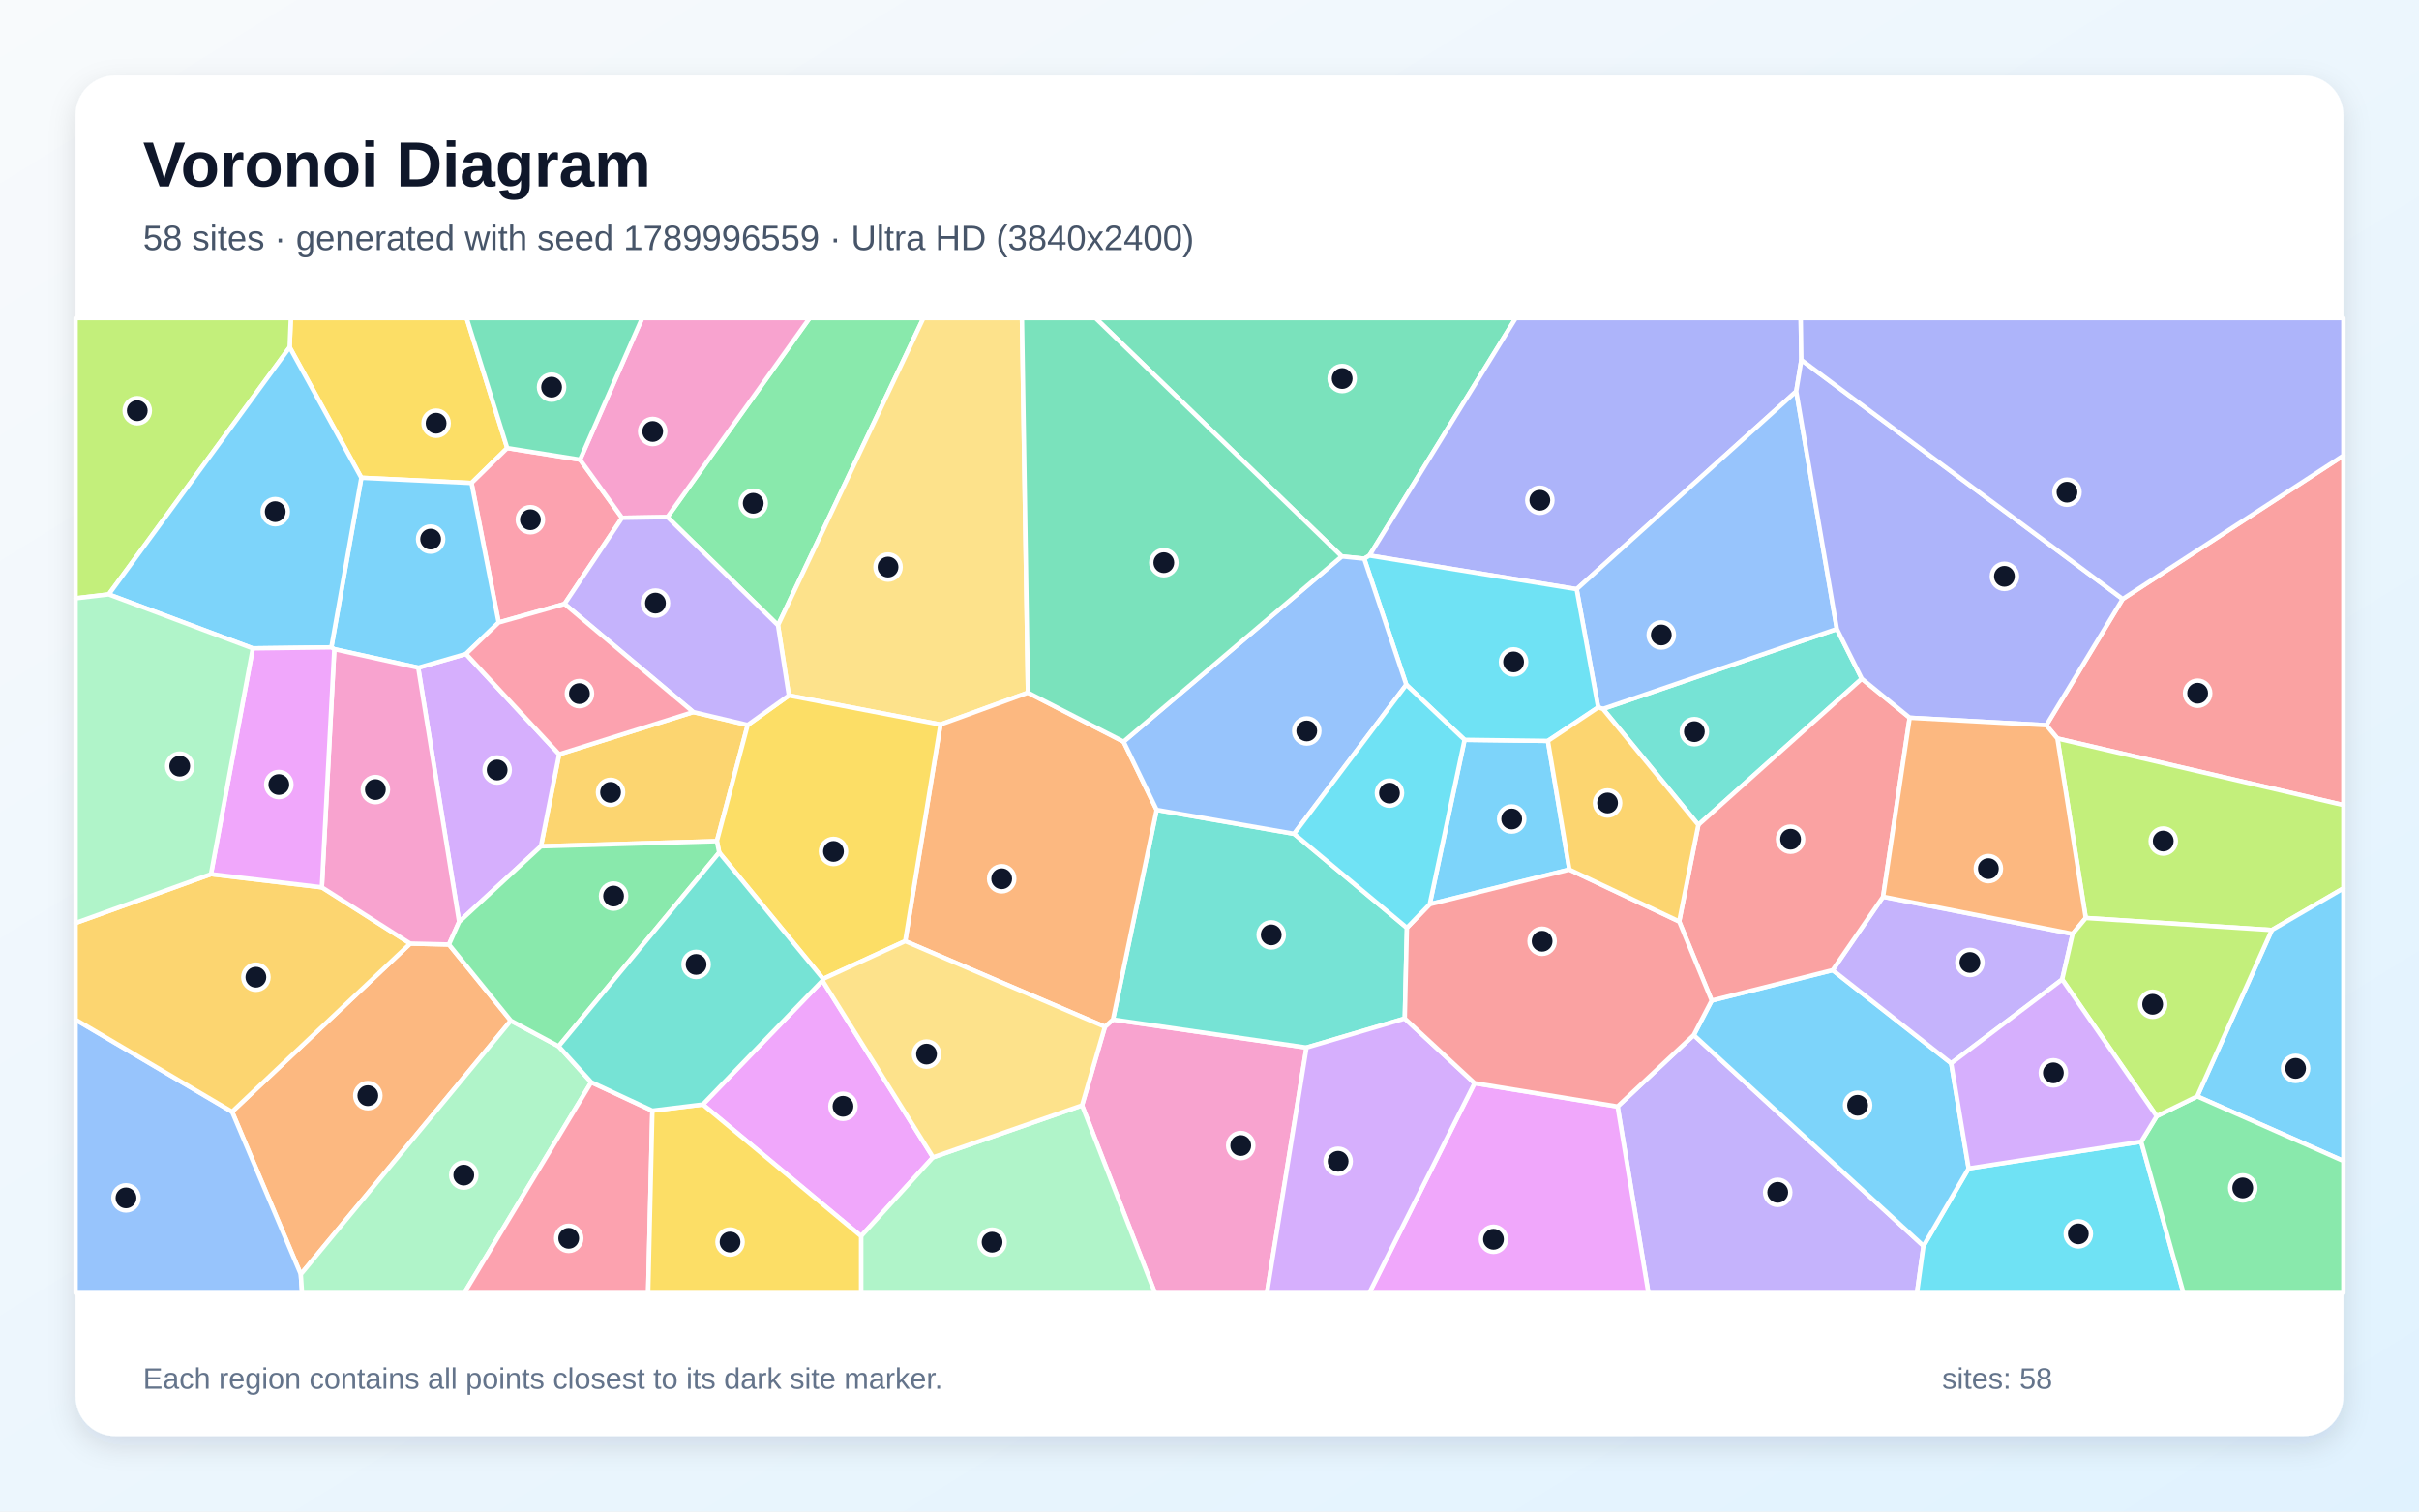
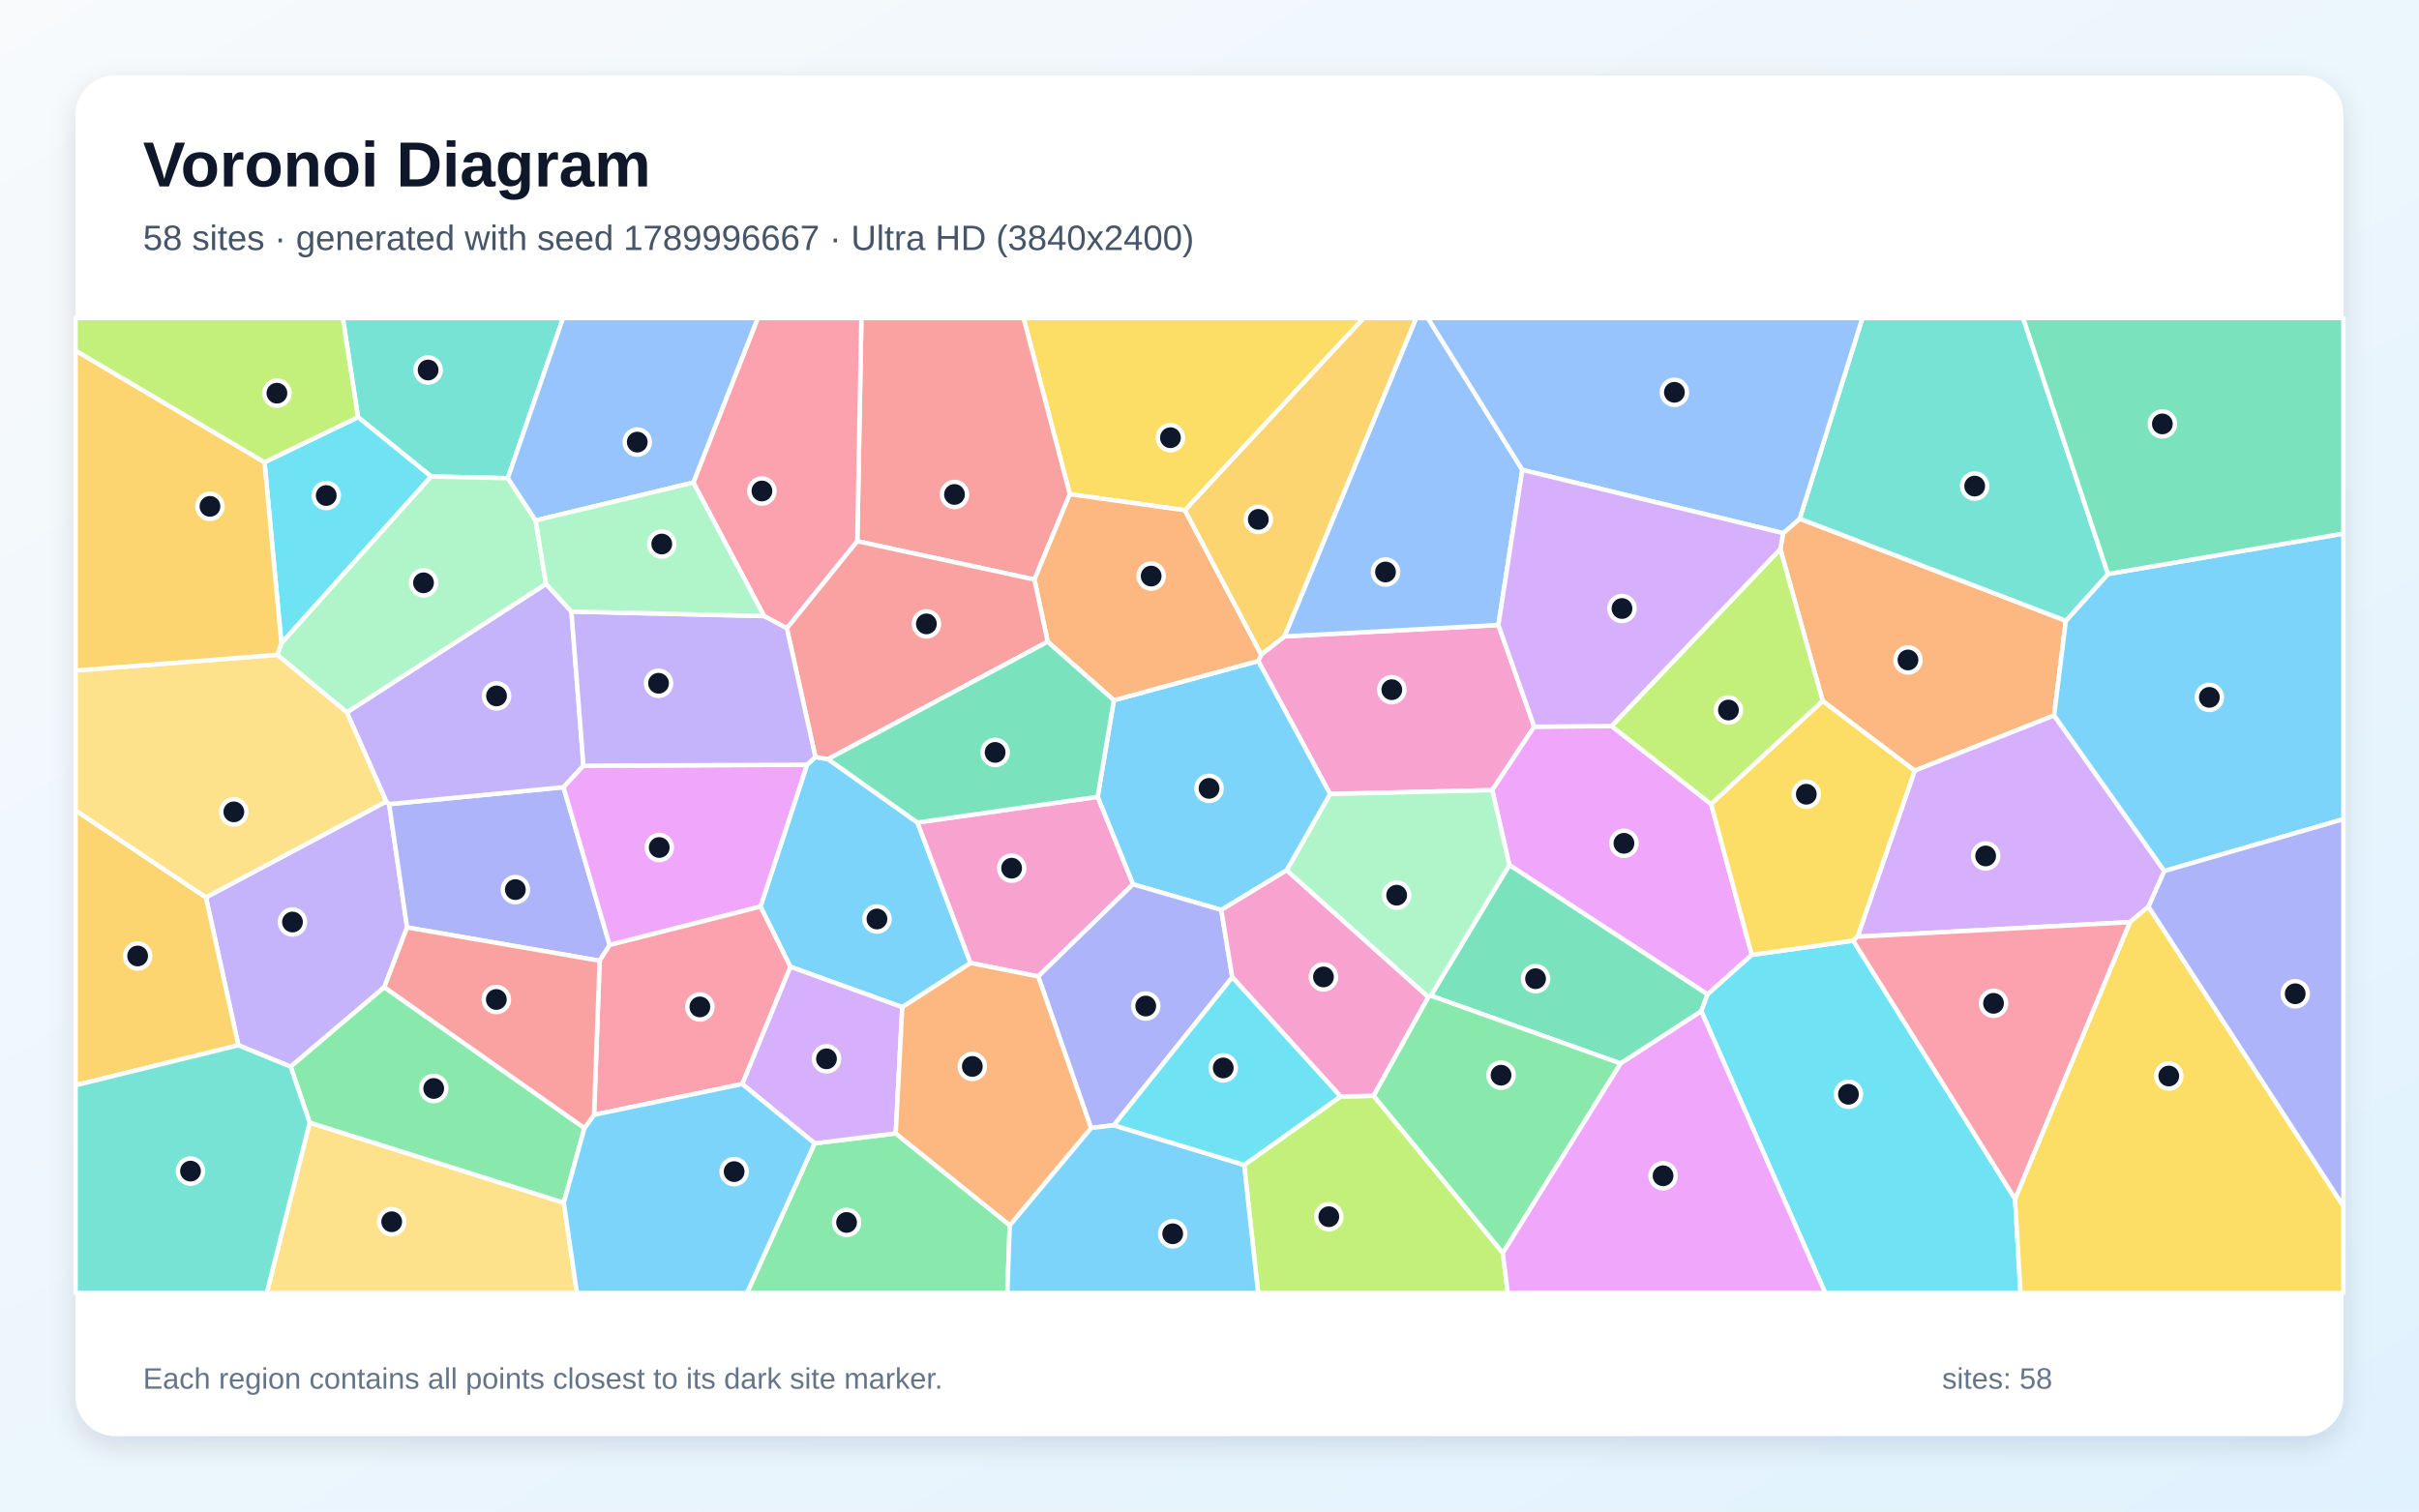
<svg xmlns="http://www.w3.org/2000/svg" width="3840" height="2400" viewBox="0 0 3840 2400" role="img" aria-labelledby="title description">
  <defs>
    <linearGradient id="background" x1="0" y1="0" x2="1" y2="1">
      <stop stop-color="#F8FAFC" />
      <stop offset="1" stop-color="#E0F2FE" />
    </linearGradient>
    <filter id="shadow" x="-5%" y="-5%" width="110%" height="110%">
      <feDropShadow dx="0" dy="15" stdDeviation="22" flood-color="#0F172A" flood-opacity=".12" />
    </filter>
  </defs>
  <rect width="3840" height="2400" fill="url(#background)" />
  <rect x="120" y="120" width="3600" height="2160" rx="63" fill="#FFFFFF" filter="url(#shadow)" />
  <g font-family="Arial, sans-serif">
    <text x="227" y="296" font-size="101" font-weight="700" fill="#0F172A">Voronoi Diagram</text>
-     <text x="227" y="397" font-size="56" fill="#475569">58 sites · generated with seed 1789996559 · Ultra HD (3840x2400)</text>
+     <text x="227" y="397" font-size="56" fill="#475569">58 sites · generated with seed 1789996667 · Ultra HD (3840x2400)</text>
  </g>
  <g stroke="#FFFFFF" stroke-width="7" stroke-linejoin="round">
-     <polygon points="2491.3,1380.7 2269.6,1435.8 2324.9,1174.7 2457.2,1176.4" fill="#38BDF8" fill-opacity="0.65" />
-     <polygon points="2567.8,1756.9 2688.7,1643.5 3053.4,1978.3 3043.1,2053.0 2616.7,2053.0" fill="#A78BFA" fill-opacity="0.65" />
-     <polygon points="1717.7,1755.1 1754.0,1630.3 1766.8,1618.8 2074.0,1663.3 2011.2,2053.0 1833.4,2053.0" fill="#F472B6" fill-opacity="0.65" />
-     <polygon points="810.9,1620.6 477.5,2023.3 368.4,1765.2 651.2,1498.2 712.7,1499.7" fill="#FB923C" fill-opacity="0.65" />
-     <polygon points="805.2,711.4 748.5,766.9 573.6,758.6 459.8,551.4 461.7,505.0 740.7,505.0" fill="#FACC15" fill-opacity="0.65" />
-     <polygon points="1235.0,992.8 1059.5,821.0 1285.2,505.0 1465.9,505.0" fill="#4ADE80" fill-opacity="0.65" />
-     <polygon points="2233.4,1473.2 2230.0,1617.2 2074.0,1663.3 1766.8,1618.8 1836.1,1285.9 2054.3,1323.9" fill="#2DD4BF" fill-opacity="0.65" />
-     <polygon points="120.0,1619.0 368.4,1765.2 477.5,2023.3 479.5,2053.0 120.0,2053.0" fill="#60A5FA" fill-opacity="0.65" />
-     <polygon points="2340.8,1719.9 2567.8,1756.9 2616.7,2053.0 2173.6,2053.0" fill="#E879F9" fill-opacity="0.65" />
-     <polygon points="2173.9,882.1 2165.6,887.1 2129.9,883.5 1739.0,505.0 2406.2,505.0" fill="#34D399" fill-opacity="0.65" />
-     <polygon points="3266.0,1172.6 3248.4,1151.5 3369.6,951.1 3720.0,723.3 3720.0,1278.3" fill="#F87171" fill-opacity="0.65" />
-     <polygon points="2859.5,571.5 2851.4,621.4 2502.8,935.5 2173.9,882.1 2406.2,505.0 2858.5,505.0" fill="#818CF8" fill-opacity="0.65" />
-     <polygon points="1100.5,1130.6 1186.9,1151.1 1138.0,1335.6 858.7,1343.8 887.6,1197.6" fill="#FBBF24" fill-opacity="0.65" />
-     <polygon points="3606.4,1476.7 3311.0,1457.6 3266.0,1172.6 3720.0,1278.3 3720.0,1410.5" fill="#A3E635" fill-opacity="0.65" />
-     <polygon points="2074.0,1663.3 2230.0,1617.2 2340.8,1719.9 2173.6,2053.0 2011.2,2053.0" fill="#C084FC" fill-opacity="0.65" />
-     <polygon points="920.8,729.8 987.5,822.2 896.2,958.9 791.6,988.4 748.5,766.9 805.2,711.4" fill="#FB7185" fill-opacity="0.65" />
-     <polygon points="3053.4,1978.3 3125.1,1855.2 3399.0,1812.8 3466.1,2053.0 3043.1,2053.0" fill="#22D3EE" fill-opacity="0.65" />
-     <polygon points="477.5,2023.3 810.9,1620.6 886.8,1661.3 938.6,1718.4 737.0,2053.0 479.5,2053.0" fill="#86EFAC" fill-opacity="0.65" />
-     <polygon points="1631.8,1099.8 1492.9,1150.4 1252.3,1104.3 1235.0,992.8 1465.9,505.0 1622.3,505.0" fill="#FCD34D" fill-opacity="0.65" />
-     <polygon points="2717.2,1588.7 2909.2,1540.4 3097.4,1688.3 3125.1,1855.2 3053.4,1978.3 2688.7,1643.5" fill="#38BDF8" fill-opacity="0.65" />
-     <polygon points="3487.9,1740.8 3606.4,1476.7 3720.0,1410.5 3720.0,1843.4" fill="#38BDF8" fill-opacity="0.65" />
-     <polygon points="3273.6,1555.2 3097.4,1688.3 2909.2,1540.4 2989.3,1423.8 3290.2,1482.8" fill="#A78BFA" fill-opacity="0.65" />
-     <polygon points="1059.5,821.0 987.5,822.2 920.8,729.8 1019.4,505.0 1285.2,505.0" fill="#F472B6" fill-opacity="0.65" />
-     <polygon points="1436.9,1494.4 1492.9,1150.4 1631.8,1099.8 1783.6,1177.6 1836.1,1285.9 1766.8,1618.8 1754.0,1630.3" fill="#FB923C" fill-opacity="0.65" />
-     <polygon points="1436.9,1494.4 1306.7,1554.3 1141.7,1353.7 1138.0,1335.6 1186.9,1151.1 1252.3,1104.3 1492.9,1150.4" fill="#FACC15" fill-opacity="0.65" />
-     <polygon points="3399.0,1812.8 3423.6,1772.3 3487.9,1740.8 3720.0,1843.4 3720.0,2053.0 3466.1,2053.0" fill="#4ADE80" fill-opacity="0.65" />
-     <polygon points="2544.6,1125.6 2915.9,998.7 2955.5,1077.7 2696.0,1309.8" fill="#2DD4BF" fill-opacity="0.65" />
-     <polygon points="2915.9,998.7 2544.6,1125.6 2537.0,1123.2 2502.8,935.5 2851.4,621.4" fill="#60A5FA" fill-opacity="0.65" />
-     <polygon points="1115.6,1753.7 1305.6,1557.0 1481.1,1837.6 1366.9,1962.8" fill="#E879F9" fill-opacity="0.65" />
-     <polygon points="920.8,729.8 805.2,711.4 740.7,505.0 1019.4,505.0" fill="#34D399" fill-opacity="0.65" />
-     <polygon points="2665.6,1463.1 2696.0,1309.8 2955.5,1077.7 3031.5,1139.6 2989.3,1423.8 2909.2,1540.4 2717.2,1588.7" fill="#F87171" fill-opacity="0.65" />
-     <polygon points="3369.6,951.1 3248.4,1151.5 3031.5,1139.6 2955.5,1077.7 2915.9,998.7 2851.4,621.4 2859.5,571.5" fill="#818CF8" fill-opacity="0.65" />
-     <polygon points="334.9,1388.0 510.9,1408.9 651.2,1498.2 368.4,1765.2 120.0,1619.0 120.0,1465.5" fill="#FBBF24" fill-opacity="0.65" />
-     <polygon points="459.8,551.4 172.6,943.8 120.0,950.0 120.0,505.0 461.7,505.0" fill="#A3E635" fill-opacity="0.65" />
-     <polygon points="728.8,1463.7 663.9,1060.2 739.7,1038.3 887.6,1197.6 858.7,1343.8" fill="#C084FC" fill-opacity="0.65" />
-     <polygon points="938.6,1718.4 1035.6,1763.5 1028.9,2053.0 737.0,2053.0" fill="#FB7185" fill-opacity="0.65" />
-     <polygon points="2502.8,935.5 2537.0,1123.2 2457.2,1176.4 2324.9,1174.7 2232.4,1087.2 2165.6,887.1 2173.9,882.1" fill="#22D3EE" fill-opacity="0.65" />
-     <polygon points="1366.9,1962.8 1481.1,1837.6 1717.7,1755.1 1833.4,2053.0 1366.9,2053.0" fill="#86EFAC" fill-opacity="0.65" />
-     <polygon points="1481.1,1837.6 1305.6,1557.0 1306.7,1554.3 1436.9,1494.4 1754.0,1630.3 1717.7,1755.1" fill="#FCD34D" fill-opacity="0.65" />
-     <polygon points="791.6,988.4 739.7,1038.3 663.9,1060.2 530.7,1030.8 526.0,1027.9 573.6,758.6 748.5,766.9" fill="#38BDF8" fill-opacity="0.65" />
-     <polygon points="172.6,943.8 459.8,551.4 573.6,758.6 526.0,1027.9 401.3,1029.5" fill="#38BDF8" fill-opacity="0.65" />
-     <polygon points="1252.3,1104.3 1186.9,1151.1 1100.5,1130.6 896.2,958.9 987.5,822.2 1059.5,821.0 1235.0,992.8" fill="#A78BFA" fill-opacity="0.65" />
-     <polygon points="530.7,1030.8 663.9,1060.2 728.8,1463.7 712.7,1499.7 651.2,1498.2 510.9,1408.9" fill="#F472B6" fill-opacity="0.65" />
-     <polygon points="3311.0,1457.6 3290.2,1482.8 2989.3,1423.8 3031.5,1139.6 3248.4,1151.5 3266.0,1172.6" fill="#FB923C" fill-opacity="0.65" />
-     <polygon points="1035.6,1763.5 1115.6,1753.7 1366.9,1962.8 1366.9,2053.0 1028.9,2053.0" fill="#FACC15" fill-opacity="0.65" />
-     <polygon points="1141.7,1353.7 886.8,1661.3 810.9,1620.6 712.7,1499.7 728.8,1463.7 858.7,1343.8 1138.0,1335.6" fill="#4ADE80" fill-opacity="0.65" />
-     <polygon points="1305.6,1557.0 1115.6,1753.7 1035.6,1763.5 938.6,1718.4 886.8,1661.3 1141.7,1353.7 1306.7,1554.3" fill="#2DD4BF" fill-opacity="0.65" />
-     <polygon points="2054.3,1323.9 1836.1,1285.9 1783.6,1177.6 2129.9,883.5 2165.6,887.1 2232.4,1087.2" fill="#60A5FA" fill-opacity="0.65" />
-     <polygon points="401.3,1029.5 526.0,1027.9 530.7,1030.8 510.9,1408.9 334.9,1388.0" fill="#E879F9" fill-opacity="0.65" />
-     <polygon points="1783.6,1177.6 1631.8,1099.8 1622.3,505.0 1739.0,505.0 2129.9,883.5" fill="#34D399" fill-opacity="0.65" />
-     <polygon points="2340.8,1719.9 2230.0,1617.2 2233.4,1473.2 2269.6,1435.8 2491.3,1380.7 2665.6,1463.1 2717.2,1588.7 2688.7,1643.5 2567.8,1756.9" fill="#F87171" fill-opacity="0.65" />
-     <polygon points="3369.6,951.1 2859.5,571.5 2858.5,505.0 3720.0,505.0 3720.0,723.3" fill="#818CF8" fill-opacity="0.65" />
-     <polygon points="2537.0,1123.2 2544.6,1125.6 2696.0,1309.8 2665.6,1463.1 2491.3,1380.7 2457.2,1176.4" fill="#FBBF24" fill-opacity="0.65" />
-     <polygon points="3487.9,1740.8 3423.6,1772.3 3273.6,1555.2 3290.2,1482.8 3311.0,1457.6 3606.4,1476.7" fill="#A3E635" fill-opacity="0.65" />
-     <polygon points="3423.6,1772.3 3399.0,1812.8 3125.1,1855.2 3097.4,1688.3 3273.6,1555.2" fill="#C084FC" fill-opacity="0.65" />
-     <polygon points="1100.5,1130.6 887.6,1197.6 739.7,1038.3 791.6,988.4 896.2,958.9" fill="#FB7185" fill-opacity="0.65" />
-     <polygon points="2233.4,1473.2 2054.3,1323.9 2232.4,1087.2 2324.9,1174.7 2269.6,1435.8" fill="#22D3EE" fill-opacity="0.65" />
-     <polygon points="172.6,943.8 401.3,1029.5 334.9,1388.0 120.0,1465.5 120.0,950.0" fill="#86EFAC" fill-opacity="0.65" />
+     <polygon points="1294.4,1202.0 1314.4,1205.3 1456.4,1306.0 1540.7,1529.1 1432.3,1599.2 1254.6,1535.0 1207.2,1439.5 1281.1,1214.3" fill="#38BDF8" fill-opacity="0.65" />
+     <polygon points="610.1,1567.5 461.4,1693.7 378.4,1659.7 326.9,1424.8 613.1,1272.6 617.7,1276.8 646.2,1472.6" fill="#A78BFA" fill-opacity="0.65" />
+     <polygon points="2435.5,1153.8 2368.8,1254.6 2111.4,1260.7 1997.4,1049.5 2002.1,1039.3 2038.9,1010.5 2378.6,992.4" fill="#F472B6" fill-opacity="0.65" />
+     <polygon points="2893.4,1113.1 2826.1,871.8 2830.7,846.5 2856.9,823.6 3279.4,985.6 3260.8,1136.0 3039.4,1223.7" fill="#FB923C" fill-opacity="0.65" />
+     <polygon points="1881.0,810.2 1698.3,784.7 1624.8,505.0 2164.8,505.0" fill="#FACC15" fill-opacity="0.65" />
+     <polygon points="1293.2,1815.4 1421.9,1799.6 1602.9,1945.4 1599.1,2053.0 1185.8,2053.0" fill="#4ADE80" fill-opacity="0.65" />
+     <polygon points="806.1,759.3 684.4,756.6 568.3,662.4 544.2,505.0 893.8,505.0" fill="#2DD4BF" fill-opacity="0.65" />
+     <polygon points="2416.6,746.1 2378.6,992.4 2038.9,1010.5 2248.0,505.0 2266.6,505.0" fill="#60A5FA" fill-opacity="0.65" />
+     <polygon points="2558.2,1152.8 2716.3,1276.7 2780.8,1516.2 2710.6,1578.9 2396.0,1373.5 2368.8,1254.6 2435.5,1153.8" fill="#E879F9" fill-opacity="0.65" />
+     <polygon points="2700.7,1605.7 2572.6,1688.6 2271.3,1581.0 2396.0,1373.5 2710.6,1578.9" fill="#34D399" fill-opacity="0.65" />
+     <polygon points="1698.3,784.7 1642.1,920.2 1360.9,859.3 1367.4,505.0 1624.8,505.0" fill="#F87171" fill-opacity="0.65" />
+     <polygon points="967.8,1500.5 951.9,1525.5 646.2,1472.6 617.7,1276.8 894.5,1249.9" fill="#818CF8" fill-opacity="0.65" />
+     <polygon points="120.0,1723.1 120.0,1286.7 326.9,1424.8 378.4,1659.7" fill="#FBBF24" fill-opacity="0.65" />
+     <polygon points="1975.0,1849.7 2128.1,1741.0 2180.6,1739.9 2385.7,1989.4 2393.5,2053.0 1997.2,2053.0" fill="#A3E635" fill-opacity="0.65" />
+     <polygon points="3410.6,1439.6 3381.1,1464.2 2948.7,1487.3 3039.4,1223.7 3260.8,1136.0 3435.8,1383.0" fill="#C084FC" fill-opacity="0.65" />
+     <polygon points="1360.9,859.3 1249.1,997.6 1212.9,978.2 1100.6,766.2 1202.9,505.0 1367.4,505.0" fill="#FB7185" fill-opacity="0.65" />
+     <polygon points="2700.7,1605.7 2710.6,1578.9 2780.8,1516.2 2941.8,1493.5 3198.8,1903.6 3207.4,2053.0 2897.4,2053.0" fill="#22D3EE" fill-opacity="0.65" />
+     <polygon points="2271.3,1581.0 2267.3,1583.3 2042.4,1381.9 2111.4,1260.7 2368.8,1254.6 2396.0,1373.5" fill="#86EFAC" fill-opacity="0.65" />
+     <polygon points="491.6,1782.5 895.0,1909.7 915.9,2053.0 423.5,2053.0" fill="#FCD34D" fill-opacity="0.65" />
+     <polygon points="3435.8,1383.0 3260.8,1136.0 3279.4,985.6 3346.3,911.4 3720.0,847.2 3720.0,1300.7" fill="#38BDF8" fill-opacity="0.65" />
+     <polygon points="2042.4,1381.9 1938.7,1444.8 1798.5,1404.1 1742.4,1265.2 1768.2,1111.9 1997.4,1049.5 2111.4,1260.7" fill="#38BDF8" fill-opacity="0.65" />
+     <polygon points="907.1,971.0 926.2,1215.8 894.5,1249.9 617.7,1276.8 613.1,1272.6 550.6,1131.1 866.7,927.1" fill="#A78BFA" fill-opacity="0.65" />
+     <polygon points="1742.4,1265.2 1798.5,1404.1 1648.1,1550.4 1540.7,1529.1 1456.4,1306.0" fill="#F472B6" fill-opacity="0.65" />
+     <polygon points="1663.1,1018.9 1642.1,920.2 1698.3,784.7 1881.0,810.2 2002.1,1039.3 1997.4,1049.5 1768.2,1111.9" fill="#FB923C" fill-opacity="0.65" />
+     <polygon points="3198.8,1903.6 3381.1,1464.2 3410.6,1439.6 3720.0,1915.2 3720.0,2053.0 3207.4,2053.0" fill="#FACC15" fill-opacity="0.65" />
+     <polygon points="927.8,1791.1 895.0,1909.7 491.6,1782.5 461.4,1693.7 610.1,1567.5" fill="#4ADE80" fill-opacity="0.65" />
+     <polygon points="3346.3,911.4 3279.4,985.6 2856.9,823.6 2956.4,505.0 3211.6,505.0" fill="#2DD4BF" fill-opacity="0.65" />
+     <polygon points="2856.9,823.6 2830.7,846.5 2416.6,746.1 2266.6,505.0 2956.4,505.0" fill="#60A5FA" fill-opacity="0.65" />
+     <polygon points="967.8,1500.5 894.5,1249.9 926.2,1215.8 1281.1,1214.3 1207.2,1439.5" fill="#E879F9" fill-opacity="0.65" />
+     <polygon points="3346.3,911.4 3211.6,505.0 3720.0,505.0 3720.0,847.2" fill="#34D399" fill-opacity="0.65" />
+     <polygon points="1249.1,997.6 1360.9,859.3 1642.1,920.2 1663.1,1018.9 1314.4,1205.3 1294.4,1202.0" fill="#F87171" fill-opacity="0.65" />
+     <polygon points="1648.1,1550.4 1798.5,1404.1 1938.7,1444.8 1956.2,1551.7 1768.1,1786.7 1731.9,1791.0" fill="#818CF8" fill-opacity="0.65" />
+     <polygon points="2038.9,1010.5 2002.1,1039.3 1881.0,810.2 2164.8,505.0 2248.0,505.0" fill="#FBBF24" fill-opacity="0.65" />
+     <polygon points="2716.3,1276.7 2558.2,1152.8 2826.1,871.8 2893.4,1113.1" fill="#A3E635" fill-opacity="0.65" />
+     <polygon points="1421.9,1799.6 1293.2,1815.4 1178.2,1721.2 1254.6,1535.0 1432.3,1599.2" fill="#C084FC" fill-opacity="0.65" />
+     <polygon points="943.0,1770.1 951.9,1525.5 967.8,1500.5 1207.2,1439.5 1254.6,1535.0 1178.2,1721.2" fill="#FB7185" fill-opacity="0.65" />
+     <polygon points="446.7,1021.5 419.9,733.9 568.3,662.4 684.4,756.6" fill="#22D3EE" fill-opacity="0.65" />
+     <polygon points="850.3,826.4 866.7,927.1 550.6,1131.1 440.2,1039.7 446.7,1021.5 684.4,756.6 806.1,759.3" fill="#86EFAC" fill-opacity="0.65" />
+     <polygon points="440.2,1039.7 550.6,1131.1 613.1,1272.6 326.9,1424.8 120.0,1286.7 120.0,1064.7" fill="#FCD34D" fill-opacity="0.65" />
+     <polygon points="895.0,1909.7 927.8,1791.1 943.0,1770.1 1178.2,1721.2 1293.2,1815.4 1185.8,2053.0 915.9,2053.0" fill="#38BDF8" fill-opacity="0.65" />
+     <polygon points="1602.9,1945.4 1731.9,1791.0 1768.1,1786.7 1975.0,1849.7 1997.2,2053.0 1599.1,2053.0" fill="#38BDF8" fill-opacity="0.65" />
+     <polygon points="926.2,1215.8 907.1,971.0 1212.9,978.2 1249.1,997.6 1294.4,1202.0 1281.1,1214.3" fill="#A78BFA" fill-opacity="0.65" />
+     <polygon points="2180.6,1739.9 2128.1,1741.0 1956.2,1551.7 1938.7,1444.8 2042.4,1381.9 2267.3,1583.3" fill="#F472B6" fill-opacity="0.65" />
+     <polygon points="1648.1,1550.4 1731.9,1791.0 1602.9,1945.4 1421.9,1799.6 1432.3,1599.2 1540.7,1529.1" fill="#FB923C" fill-opacity="0.65" />
+     <polygon points="2948.7,1487.3 2941.8,1493.5 2780.8,1516.2 2716.3,1276.7 2893.4,1113.1 3039.4,1223.7" fill="#FACC15" fill-opacity="0.65" />
+     <polygon points="2385.7,1989.4 2180.6,1739.9 2267.3,1583.3 2271.3,1581.0 2572.6,1688.6" fill="#4ADE80" fill-opacity="0.65" />
+     <polygon points="120.0,1723.1 378.4,1659.7 461.4,1693.7 491.6,1782.5 423.5,2053.0 120.0,2053.0" fill="#2DD4BF" fill-opacity="0.65" />
+     <polygon points="1100.6,766.2 850.3,826.4 806.1,759.3 893.8,505.0 1202.9,505.0" fill="#60A5FA" fill-opacity="0.65" />
+     <polygon points="2385.7,1989.4 2572.6,1688.6 2700.7,1605.7 2897.4,2053.0 2393.5,2053.0" fill="#E879F9" fill-opacity="0.65" />
+     <polygon points="1663.1,1018.9 1768.2,1111.9 1742.4,1265.2 1456.4,1306.0 1314.4,1205.3" fill="#34D399" fill-opacity="0.65" />
+     <polygon points="943.0,1770.1 927.8,1791.1 610.1,1567.5 646.2,1472.6 951.9,1525.5" fill="#F87171" fill-opacity="0.65" />
+     <polygon points="3410.6,1439.6 3435.8,1383.0 3720.0,1300.7 3720.0,1915.2" fill="#818CF8" fill-opacity="0.65" />
+     <polygon points="419.9,733.9 446.7,1021.5 440.2,1039.7 120.0,1064.7 120.0,556.6" fill="#FBBF24" fill-opacity="0.65" />
+     <polygon points="568.3,662.4 419.9,733.9 120.0,556.6 120.0,505.0 544.2,505.0" fill="#A3E635" fill-opacity="0.65" />
+     <polygon points="2830.7,846.5 2826.1,871.8 2558.2,1152.8 2435.5,1153.8 2378.6,992.4 2416.6,746.1" fill="#C084FC" fill-opacity="0.65" />
+     <polygon points="3198.8,1903.6 2941.8,1493.5 2948.7,1487.3 3381.1,1464.2" fill="#FB7185" fill-opacity="0.65" />
+     <polygon points="1768.1,1786.7 1956.2,1551.7 2128.1,1741.0 1975.0,1849.7" fill="#22D3EE" fill-opacity="0.65" />
+     <polygon points="1100.6,766.2 1212.9,978.2 907.1,971.0 866.7,927.1 850.3,826.4" fill="#86EFAC" fill-opacity="0.65" />
  </g>
  <g>
-     <circle cx="2399.7" cy="1300.4" r="20" fill="#0F172A" stroke="#FFFFFF" stroke-width="7" />
-     <circle cx="2822.0" cy="1893.2" r="20" fill="#0F172A" stroke="#FFFFFF" stroke-width="7" />
-     <circle cx="1969.6" cy="1818.9" r="20" fill="#0F172A" stroke="#FFFFFF" stroke-width="7" />
-     <circle cx="583.9" cy="1739.7" r="20" fill="#0F172A" stroke="#FFFFFF" stroke-width="7" />
-     <circle cx="692.3" cy="672.0" r="20" fill="#0F172A" stroke="#FFFFFF" stroke-width="7" />
-     <circle cx="1195.7" cy="799.1" r="20" fill="#0F172A" stroke="#FFFFFF" stroke-width="7" />
-     <circle cx="2018.0" cy="1484.4" r="20" fill="#0F172A" stroke="#FFFFFF" stroke-width="7" />
-     <circle cx="200.0" cy="1902.0" r="20" fill="#0F172A" stroke="#FFFFFF" stroke-width="7" />
-     <circle cx="2370.8" cy="1967.7" r="20" fill="#0F172A" stroke="#FFFFFF" stroke-width="7" />
-     <circle cx="2130.6" cy="601.0" r="20" fill="#0F172A" stroke="#FFFFFF" stroke-width="7" />
-     <circle cx="3488.6" cy="1100.7" r="20" fill="#0F172A" stroke="#FFFFFF" stroke-width="7" />
-     <circle cx="2444.4" cy="794.3" r="20" fill="#0F172A" stroke="#FFFFFF" stroke-width="7" />
-     <circle cx="969.2" cy="1258.1" r="20" fill="#0F172A" stroke="#FFFFFF" stroke-width="7" />
-     <circle cx="3434.0" cy="1335.4" r="20" fill="#0F172A" stroke="#FFFFFF" stroke-width="7" />
-     <circle cx="2124.2" cy="1843.9" r="20" fill="#0F172A" stroke="#FFFFFF" stroke-width="7" />
-     <circle cx="842.0" cy="825.2" r="20" fill="#0F172A" stroke="#FFFFFF" stroke-width="7" />
-     <circle cx="3299.2" cy="1959.1" r="20" fill="#0F172A" stroke="#FFFFFF" stroke-width="7" />
-     <circle cx="736.2" cy="1865.8" r="20" fill="#0F172A" stroke="#FFFFFF" stroke-width="7" />
-     <circle cx="1409.7" cy="900.4" r="20" fill="#0F172A" stroke="#FFFFFF" stroke-width="7" />
-     <circle cx="2948.8" cy="1755.0" r="20" fill="#0F172A" stroke="#FFFFFF" stroke-width="7" />
-     <circle cx="3644.1" cy="1696.4" r="20" fill="#0F172A" stroke="#FFFFFF" stroke-width="7" />
-     <circle cx="3127.1" cy="1528.2" r="20" fill="#0F172A" stroke="#FFFFFF" stroke-width="7" />
-     <circle cx="1036.1" cy="685.1" r="20" fill="#0F172A" stroke="#FFFFFF" stroke-width="7" />
-     <circle cx="1590.1" cy="1395.3" r="20" fill="#0F172A" stroke="#FFFFFF" stroke-width="7" />
-     <circle cx="1323.1" cy="1351.9" r="20" fill="#0F172A" stroke="#FFFFFF" stroke-width="7" />
-     <circle cx="3560.2" cy="1886.2" r="20" fill="#0F172A" stroke="#FFFFFF" stroke-width="7" />
-     <circle cx="2689.7" cy="1161.7" r="20" fill="#0F172A" stroke="#FFFFFF" stroke-width="7" />
-     <circle cx="2637.2" cy="1008.2" r="20" fill="#0F172A" stroke="#FFFFFF" stroke-width="7" />
-     <circle cx="1338.2" cy="1756.6" r="20" fill="#0F172A" stroke="#FFFFFF" stroke-width="7" />
-     <circle cx="875.6" cy="614.7" r="20" fill="#0F172A" stroke="#FFFFFF" stroke-width="7" />
-     <circle cx="2842.4" cy="1332.5" r="20" fill="#0F172A" stroke="#FFFFFF" stroke-width="7" />
-     <circle cx="3181.9" cy="915.1" r="20" fill="#0F172A" stroke="#FFFFFF" stroke-width="7" />
-     <circle cx="406.2" cy="1551.6" r="20" fill="#0F172A" stroke="#FFFFFF" stroke-width="7" />
-     <circle cx="217.9" cy="652.1" r="20" fill="#0F172A" stroke="#FFFFFF" stroke-width="7" />
-     <circle cx="789.2" cy="1222.6" r="20" fill="#0F172A" stroke="#FFFFFF" stroke-width="7" />
-     <circle cx="902.8" cy="1966.2" r="20" fill="#0F172A" stroke="#FFFFFF" stroke-width="7" />
-     <circle cx="2402.7" cy="1051.0" r="20" fill="#0F172A" stroke="#FFFFFF" stroke-width="7" />
-     <circle cx="1574.9" cy="1972.3" r="20" fill="#0F172A" stroke="#FFFFFF" stroke-width="7" />
-     <circle cx="1470.8" cy="1673.7" r="20" fill="#0F172A" stroke="#FFFFFF" stroke-width="7" />
-     <circle cx="683.6" cy="856.0" r="20" fill="#0F172A" stroke="#FFFFFF" stroke-width="7" />
-     <circle cx="436.9" cy="812.4" r="20" fill="#0F172A" stroke="#FFFFFF" stroke-width="7" />
-     <circle cx="1040.5" cy="957.6" r="20" fill="#0F172A" stroke="#FFFFFF" stroke-width="7" />
-     <circle cx="595.9" cy="1253.7" r="20" fill="#0F172A" stroke="#FFFFFF" stroke-width="7" />
-     <circle cx="3156.4" cy="1379.2" r="20" fill="#0F172A" stroke="#FFFFFF" stroke-width="7" />
-     <circle cx="1158.9" cy="1972.1" r="20" fill="#0F172A" stroke="#FFFFFF" stroke-width="7" />
-     <circle cx="974.0" cy="1422.8" r="20" fill="#0F172A" stroke="#FFFFFF" stroke-width="7" />
-     <circle cx="1105.0" cy="1531.3" r="20" fill="#0F172A" stroke="#FFFFFF" stroke-width="7" />
-     <circle cx="2074.4" cy="1160.6" r="20" fill="#0F172A" stroke="#FFFFFF" stroke-width="7" />
-     <circle cx="442.6" cy="1245.7" r="20" fill="#0F172A" stroke="#FFFFFF" stroke-width="7" />
-     <circle cx="1847.5" cy="893.4" r="20" fill="#0F172A" stroke="#FFFFFF" stroke-width="7" />
-     <circle cx="2448.0" cy="1494.5" r="20" fill="#0F172A" stroke="#FFFFFF" stroke-width="7" />
-     <circle cx="3281.2" cy="781.5" r="20" fill="#0F172A" stroke="#FFFFFF" stroke-width="7" />
-     <circle cx="2551.9" cy="1275.0" r="20" fill="#0F172A" stroke="#FFFFFF" stroke-width="7" />
-     <circle cx="3417.2" cy="1594.6" r="20" fill="#0F172A" stroke="#FFFFFF" stroke-width="7" />
-     <circle cx="3259.6" cy="1703.5" r="20" fill="#0F172A" stroke="#FFFFFF" stroke-width="7" />
-     <circle cx="919.8" cy="1101.3" r="20" fill="#0F172A" stroke="#FFFFFF" stroke-width="7" />
-     <circle cx="2205.7" cy="1259.3" r="20" fill="#0F172A" stroke="#FFFFFF" stroke-width="7" />
-     <circle cx="285.3" cy="1216.5" r="20" fill="#0F172A" stroke="#FFFFFF" stroke-width="7" />
+     <circle cx="1392.1" cy="1459.2" r="20" fill="#0F172A" stroke="#FFFFFF" stroke-width="7" />
+     <circle cx="464.3" cy="1464.0" r="20" fill="#0F172A" stroke="#FFFFFF" stroke-width="7" />
+     <circle cx="2209.4" cy="1095.1" r="20" fill="#0F172A" stroke="#FFFFFF" stroke-width="7" />
+     <circle cx="3028.8" cy="1047.9" r="20" fill="#0F172A" stroke="#FFFFFF" stroke-width="7" />
+     <circle cx="1858.0" cy="695.0" r="20" fill="#0F172A" stroke="#FFFFFF" stroke-width="7" />
+     <circle cx="1343.9" cy="1941.0" r="20" fill="#0F172A" stroke="#FFFFFF" stroke-width="7" />
+     <circle cx="679.6" cy="587.5" r="20" fill="#0F172A" stroke="#FFFFFF" stroke-width="7" />
+     <circle cx="2199.4" cy="908.2" r="20" fill="#0F172A" stroke="#FFFFFF" stroke-width="7" />
+     <circle cx="2577.9" cy="1339.0" r="20" fill="#0F172A" stroke="#FFFFFF" stroke-width="7" />
+     <circle cx="2437.6" cy="1554.0" r="20" fill="#0F172A" stroke="#FFFFFF" stroke-width="7" />
+     <circle cx="1515.2" cy="785.1" r="20" fill="#0F172A" stroke="#FFFFFF" stroke-width="7" />
+     <circle cx="818.1" cy="1412.5" r="20" fill="#0F172A" stroke="#FFFFFF" stroke-width="7" />
+     <circle cx="218.5" cy="1517.9" r="20" fill="#0F172A" stroke="#FFFFFF" stroke-width="7" />
+     <circle cx="2109.4" cy="1931.9" r="20" fill="#0F172A" stroke="#FFFFFF" stroke-width="7" />
+     <circle cx="3152.1" cy="1359.1" r="20" fill="#0F172A" stroke="#FFFFFF" stroke-width="7" />
+     <circle cx="1209.5" cy="779.6" r="20" fill="#0F172A" stroke="#FFFFFF" stroke-width="7" />
+     <circle cx="2934.3" cy="1737.5" r="20" fill="#0F172A" stroke="#FFFFFF" stroke-width="7" />
+     <circle cx="2217.1" cy="1421.4" r="20" fill="#0F172A" stroke="#FFFFFF" stroke-width="7" />
+     <circle cx="621.8" cy="1939.9" r="20" fill="#0F172A" stroke="#FFFFFF" stroke-width="7" />
+     <circle cx="3507.2" cy="1107.3" r="20" fill="#0F172A" stroke="#FFFFFF" stroke-width="7" />
+     <circle cx="1919.3" cy="1251.8" r="20" fill="#0F172A" stroke="#FFFFFF" stroke-width="7" />
+     <circle cx="788.2" cy="1105.0" r="20" fill="#0F172A" stroke="#FFFFFF" stroke-width="7" />
+     <circle cx="1605.9" cy="1378.5" r="20" fill="#0F172A" stroke="#FFFFFF" stroke-width="7" />
+     <circle cx="1827.4" cy="914.7" r="20" fill="#0F172A" stroke="#FFFFFF" stroke-width="7" />
+     <circle cx="3442.8" cy="1708.5" r="20" fill="#0F172A" stroke="#FFFFFF" stroke-width="7" />
+     <circle cx="688.5" cy="1728.3" r="20" fill="#0F172A" stroke="#FFFFFF" stroke-width="7" />
+     <circle cx="3134.7" cy="771.8" r="20" fill="#0F172A" stroke="#FFFFFF" stroke-width="7" />
+     <circle cx="2658.0" cy="622.9" r="20" fill="#0F172A" stroke="#FFFFFF" stroke-width="7" />
+     <circle cx="1046.5" cy="1345.7" r="20" fill="#0F172A" stroke="#FFFFFF" stroke-width="7" />
+     <circle cx="3432.6" cy="673.1" r="20" fill="#0F172A" stroke="#FFFFFF" stroke-width="7" />
+     <circle cx="1470.6" cy="990.6" r="20" fill="#0F172A" stroke="#FFFFFF" stroke-width="7" />
+     <circle cx="1818.8" cy="1597.4" r="20" fill="#0F172A" stroke="#FFFFFF" stroke-width="7" />
+     <circle cx="1997.5" cy="824.7" r="20" fill="#0F172A" stroke="#FFFFFF" stroke-width="7" />
+     <circle cx="2743.8" cy="1127.4" r="20" fill="#0F172A" stroke="#FFFFFF" stroke-width="7" />
+     <circle cx="1312.0" cy="1681.2" r="20" fill="#0F172A" stroke="#FFFFFF" stroke-width="7" />
+     <circle cx="1111.0" cy="1598.8" r="20" fill="#0F172A" stroke="#FFFFFF" stroke-width="7" />
+     <circle cx="517.9" cy="786.8" r="20" fill="#0F172A" stroke="#FFFFFF" stroke-width="7" />
+     <circle cx="672.3" cy="925.4" r="20" fill="#0F172A" stroke="#FFFFFF" stroke-width="7" />
+     <circle cx="371.2" cy="1289.1" r="20" fill="#0F172A" stroke="#FFFFFF" stroke-width="7" />
+     <circle cx="1165.4" cy="1860.3" r="20" fill="#0F172A" stroke="#FFFFFF" stroke-width="7" />
+     <circle cx="1861.6" cy="1959.0" r="20" fill="#0F172A" stroke="#FFFFFF" stroke-width="7" />
+     <circle cx="1045.4" cy="1084.9" r="20" fill="#0F172A" stroke="#FFFFFF" stroke-width="7" />
+     <circle cx="2100.9" cy="1551.2" r="20" fill="#0F172A" stroke="#FFFFFF" stroke-width="7" />
+     <circle cx="1543.5" cy="1693.3" r="20" fill="#0F172A" stroke="#FFFFFF" stroke-width="7" />
+     <circle cx="2867.4" cy="1261.1" r="20" fill="#0F172A" stroke="#FFFFFF" stroke-width="7" />
+     <circle cx="2382.8" cy="1707.2" r="20" fill="#0F172A" stroke="#FFFFFF" stroke-width="7" />
+     <circle cx="302.4" cy="1859.5" r="20" fill="#0F172A" stroke="#FFFFFF" stroke-width="7" />
+     <circle cx="1011.6" cy="702.0" r="20" fill="#0F172A" stroke="#FFFFFF" stroke-width="7" />
+     <circle cx="2640.0" cy="1866.9" r="20" fill="#0F172A" stroke="#FFFFFF" stroke-width="7" />
+     <circle cx="1579.7" cy="1194.7" r="20" fill="#0F172A" stroke="#FFFFFF" stroke-width="7" />
+     <circle cx="787.9" cy="1587.0" r="20" fill="#0F172A" stroke="#FFFFFF" stroke-width="7" />
+     <circle cx="3643.5" cy="1577.9" r="20" fill="#0F172A" stroke="#FFFFFF" stroke-width="7" />
+     <circle cx="333.3" cy="804.0" r="20" fill="#0F172A" stroke="#FFFFFF" stroke-width="7" />
+     <circle cx="439.6" cy="624.3" r="20" fill="#0F172A" stroke="#FFFFFF" stroke-width="7" />
+     <circle cx="2574.8" cy="966.2" r="20" fill="#0F172A" stroke="#FFFFFF" stroke-width="7" />
+     <circle cx="3164.6" cy="1593.1" r="20" fill="#0F172A" stroke="#FFFFFF" stroke-width="7" />
+     <circle cx="1941.8" cy="1695.7" r="20" fill="#0F172A" stroke="#FFFFFF" stroke-width="7" />
+     <circle cx="1050.5" cy="863.8" r="20" fill="#0F172A" stroke="#FFFFFF" stroke-width="7" />
  </g>
  <g font-family="Arial, sans-serif" font-size="47" fill="#64748B">
    <text x="227" y="2205">Each region contains all points closest to its dark site marker.</text>
    <text x="3083" y="2205">sites: 58</text>
  </g>
</svg>
